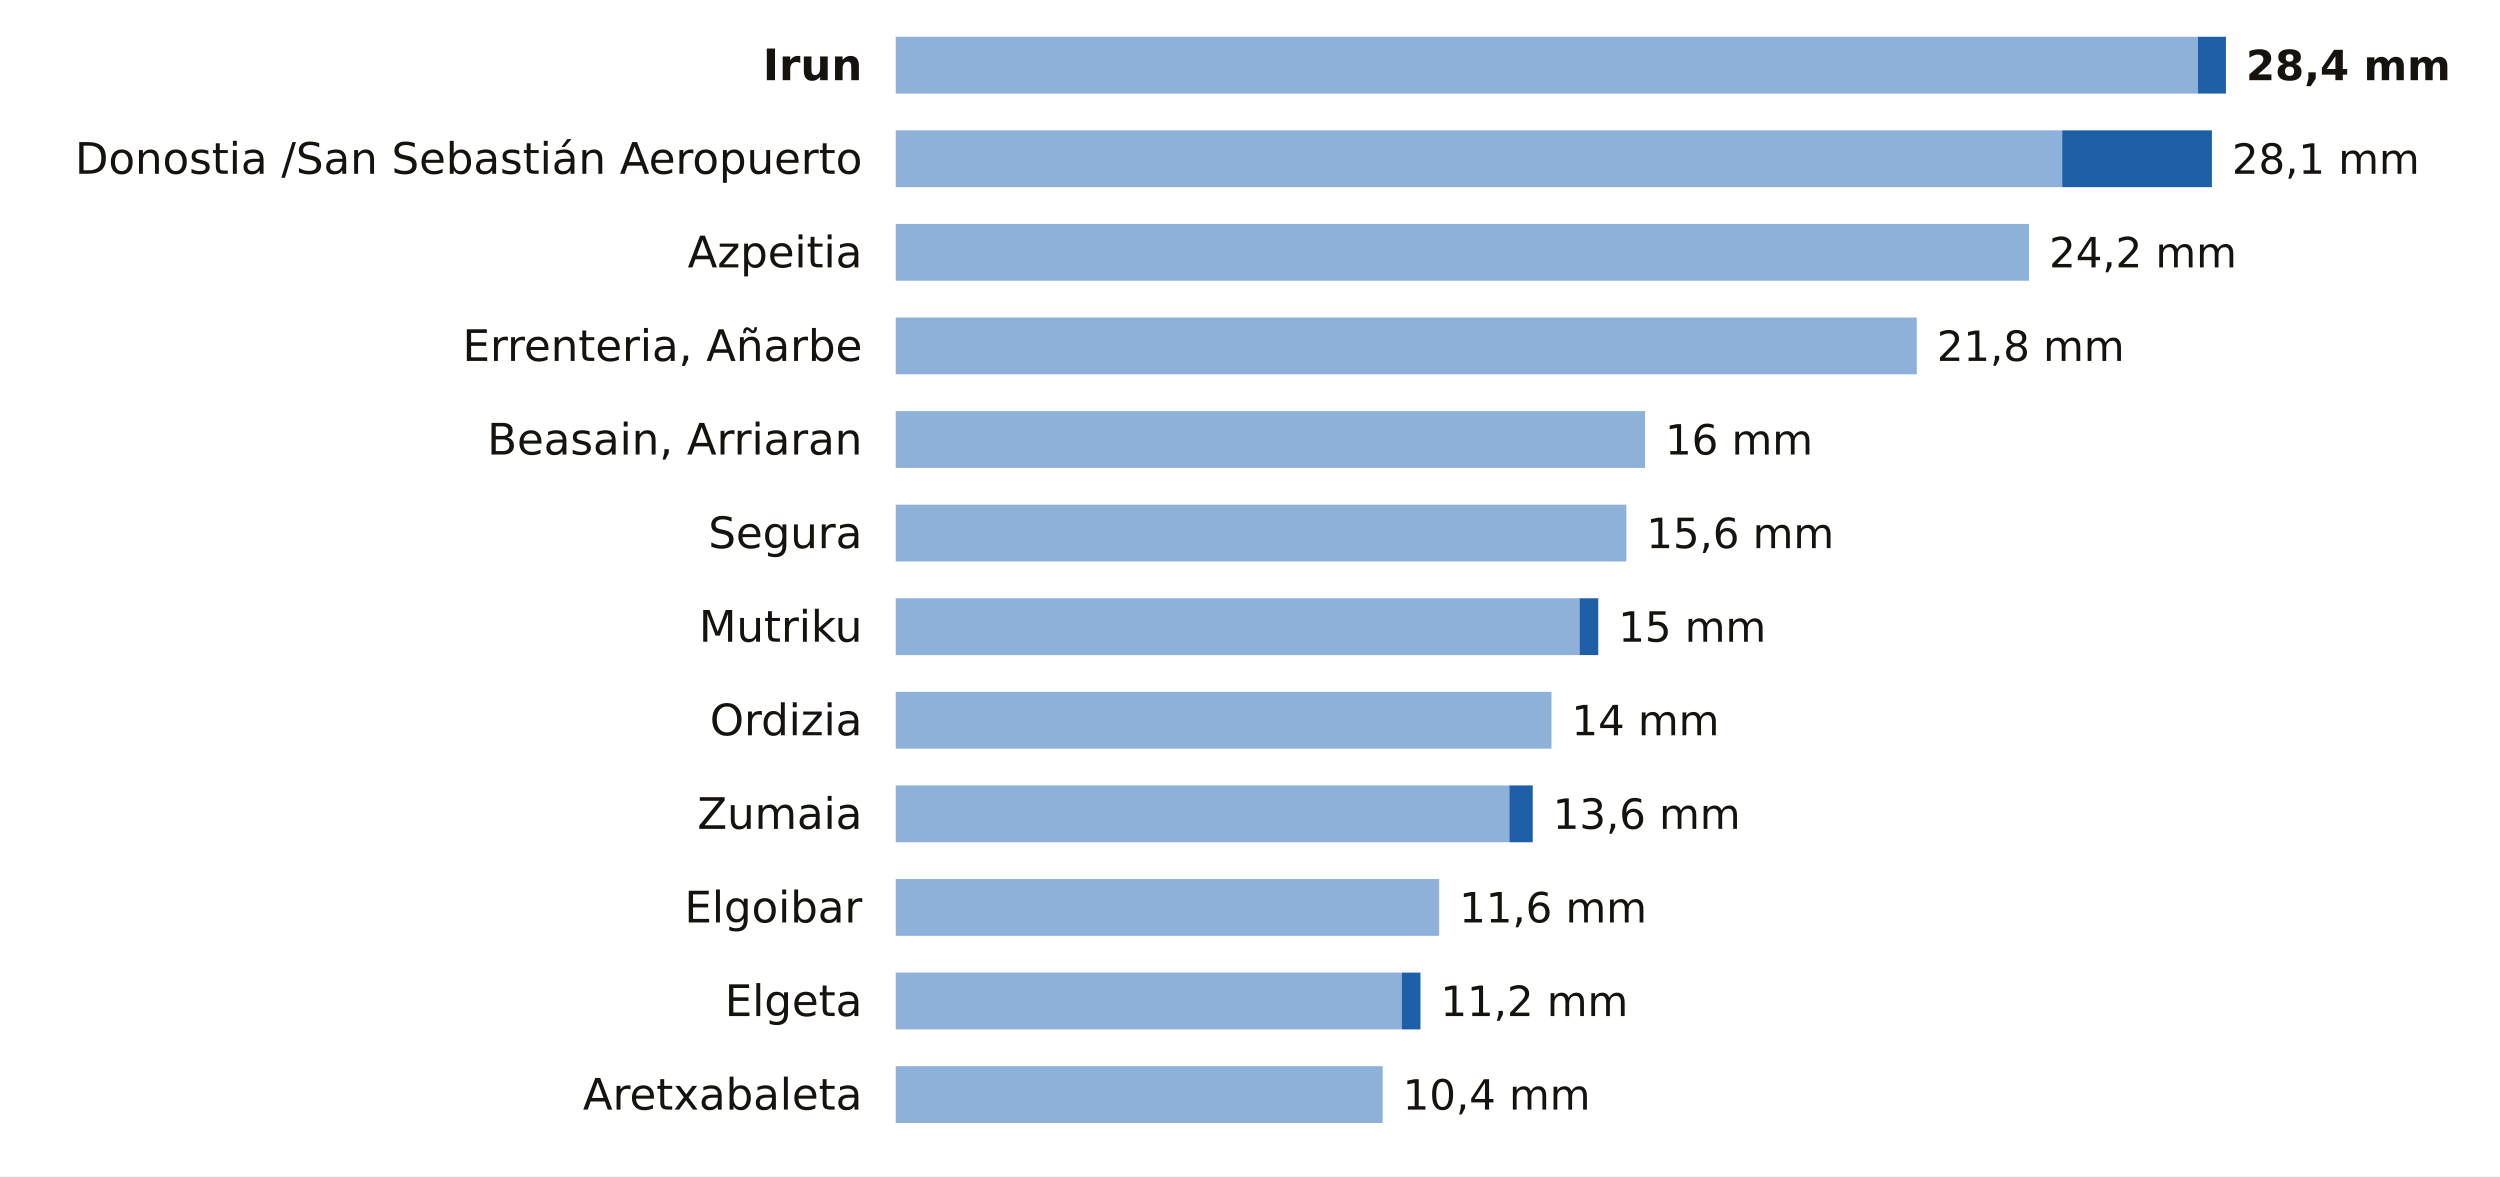
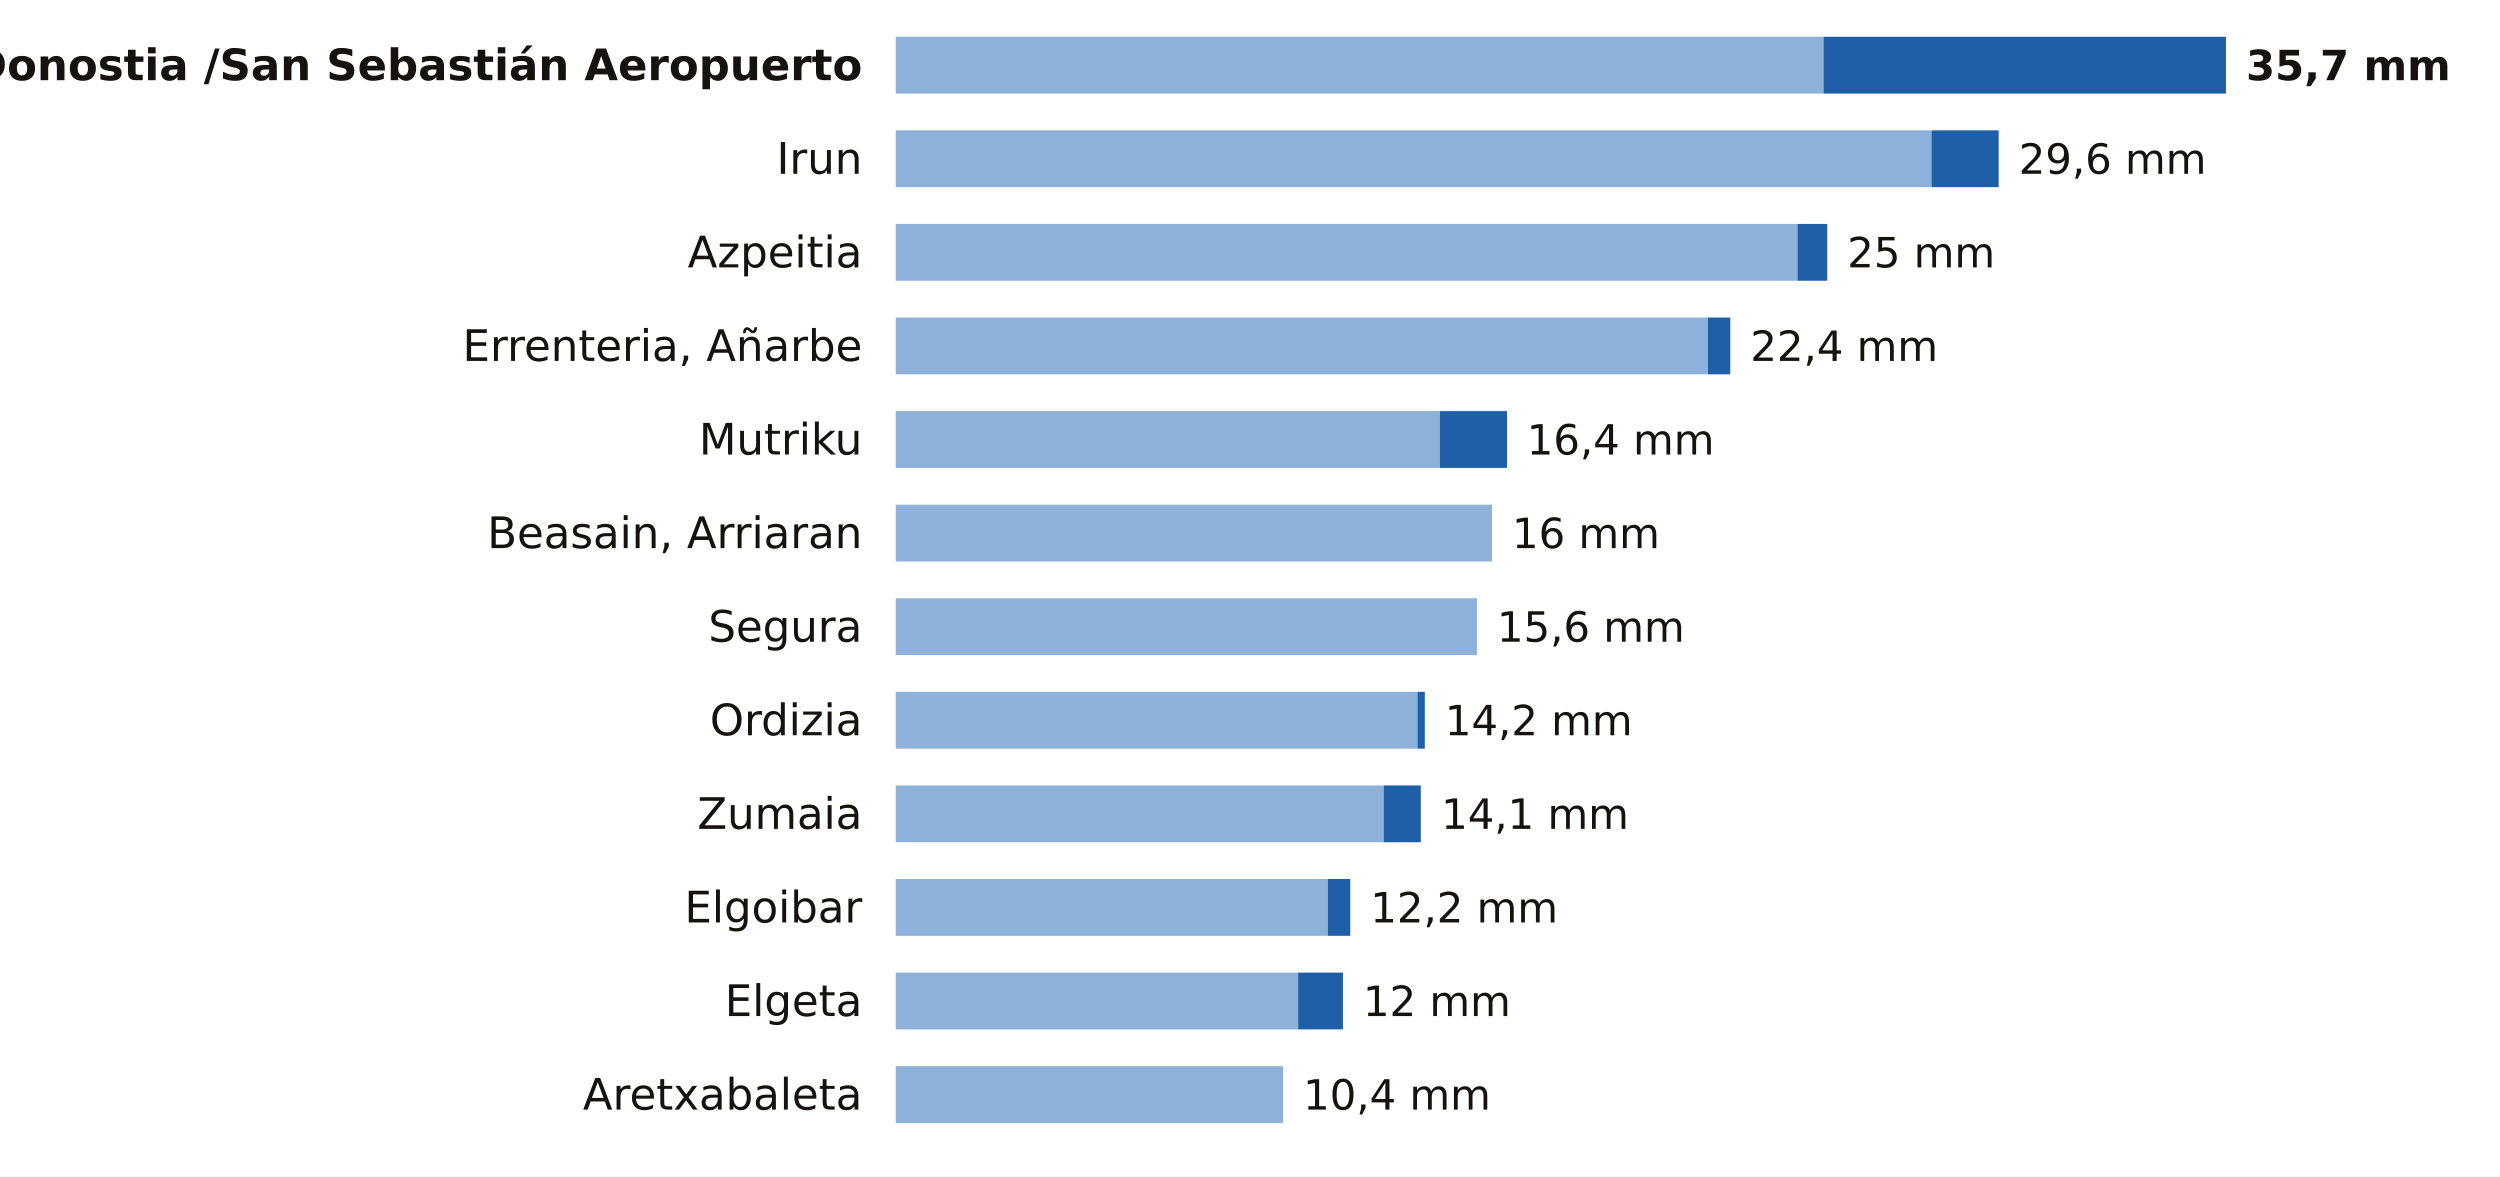
<svg xmlns="http://www.w3.org/2000/svg" viewBox="0 0 748 352" width="748" height="352" role="img" aria-label="La lluvia de los últimos 7 días en las estaciones de AEMET de Gipuzkoa">
  <rect width="748" height="352" fill="#FFFFFF" />
-   <text x="258.0" y="24.0" font-size="13" fill="#16130F" text-anchor="end" font-weight="600" font-family="Public Sans, DejaVu Sans, Arial, sans-serif">Irun</text>
-   <rect x="268" y="11" width="389.6" height="17" fill="#8EB1DA" />
-   <rect x="657.6" y="11" width="8.4" height="17" fill="#1F5FA8" />
-   <text x="672.0" y="24.0" font-size="12.5" fill="#16130F" text-anchor="start" font-weight="700" font-family="Public Sans, DejaVu Sans, Arial, sans-serif">28,4 mm</text>
-   <text x="258.0" y="52.0" font-size="13" fill="#16130F" text-anchor="end" font-weight="400" font-family="Public Sans, DejaVu Sans, Arial, sans-serif">Donostia /San Sebastián Aeropuerto</text>
-   <rect x="268" y="39" width="349.0" height="17" fill="#8EB1DA" />
-   <rect x="617.0" y="39" width="44.8" height="17" fill="#1F5FA8" />
-   <text x="667.8" y="52.0" font-size="12.5" fill="#16130F" text-anchor="start" font-weight="500" font-family="Public Sans, DejaVu Sans, Arial, sans-serif">28,1 mm</text>
+   <text x="258.0" y="24.0" font-size="13" fill="#16130F" text-anchor="end" font-weight="600" font-family="Public Sans, DejaVu Sans, Arial, sans-serif">Donostia /San Sebastián Aeropuerto</text>
+   <rect x="268" y="11" width="277.6" height="17" fill="#8EB1DA" />
+   <rect x="545.6" y="11" width="120.4" height="17" fill="#1F5FA8" />
+   <text x="672.0" y="24.0" font-size="12.5" fill="#16130F" text-anchor="start" font-weight="700" font-family="Public Sans, DejaVu Sans, Arial, sans-serif">35,7 mm</text>
+   <text x="258.0" y="52.0" font-size="13" fill="#16130F" text-anchor="end" font-weight="400" font-family="Public Sans, DejaVu Sans, Arial, sans-serif">Irun</text>
+   <rect x="268" y="39" width="309.9" height="17" fill="#8EB1DA" />
+   <rect x="577.9" y="39" width="20.1" height="17" fill="#1F5FA8" />
+   <text x="604.0" y="52.0" font-size="12.5" fill="#16130F" text-anchor="start" font-weight="500" font-family="Public Sans, DejaVu Sans, Arial, sans-serif">29,6 mm</text>
  <text x="258.0" y="80.0" font-size="13" fill="#16130F" text-anchor="end" font-weight="400" font-family="Public Sans, DejaVu Sans, Arial, sans-serif">Azpeitia</text>
-   <rect x="268" y="67" width="339.1" height="17" fill="#8EB1DA" />
-   <text x="613.1" y="80.0" font-size="12.5" fill="#16130F" text-anchor="start" font-weight="500" font-family="Public Sans, DejaVu Sans, Arial, sans-serif">24,2 mm</text>
+   <rect x="268" y="67" width="269.8" height="17" fill="#8EB1DA" />
+   <rect x="537.8" y="67" width="8.9" height="17" fill="#1F5FA8" />
+   <text x="552.7" y="80.0" font-size="12.5" fill="#16130F" text-anchor="start" font-weight="500" font-family="Public Sans, DejaVu Sans, Arial, sans-serif">25 mm</text>
  <text x="258.0" y="108.0" font-size="13" fill="#16130F" text-anchor="end" font-weight="400" font-family="Public Sans, DejaVu Sans, Arial, sans-serif">Errenteria, Añarbe</text>
-   <rect x="268" y="95" width="305.5" height="17" fill="#8EB1DA" />
-   <text x="579.5" y="108.0" font-size="12.5" fill="#16130F" text-anchor="start" font-weight="500" font-family="Public Sans, DejaVu Sans, Arial, sans-serif">21,8 mm</text>
-   <text x="258.0" y="136.0" font-size="13" fill="#16130F" text-anchor="end" font-weight="400" font-family="Public Sans, DejaVu Sans, Arial, sans-serif">Beasain, Arriaran</text>
-   <rect x="268" y="123" width="224.2" height="17" fill="#8EB1DA" />
-   <text x="498.2" y="136.0" font-size="12.5" fill="#16130F" text-anchor="start" font-weight="500" font-family="Public Sans, DejaVu Sans, Arial, sans-serif">16 mm</text>
-   <text x="258.0" y="164.0" font-size="13" fill="#16130F" text-anchor="end" font-weight="400" font-family="Public Sans, DejaVu Sans, Arial, sans-serif">Segura</text>
-   <rect x="268" y="151" width="218.6" height="17" fill="#8EB1DA" />
-   <text x="492.6" y="164.0" font-size="12.5" fill="#16130F" text-anchor="start" font-weight="500" font-family="Public Sans, DejaVu Sans, Arial, sans-serif">15,6 mm</text>
-   <text x="258.0" y="192.0" font-size="13" fill="#16130F" text-anchor="end" font-weight="400" font-family="Public Sans, DejaVu Sans, Arial, sans-serif">Mutriku</text>
-   <rect x="268" y="179" width="204.6" height="17" fill="#8EB1DA" />
-   <rect x="472.6" y="179" width="5.6" height="17" fill="#1F5FA8" />
-   <text x="484.2" y="192.0" font-size="12.5" fill="#16130F" text-anchor="start" font-weight="500" font-family="Public Sans, DejaVu Sans, Arial, sans-serif">15 mm</text>
+   <rect x="268" y="95" width="243.0" height="17" fill="#8EB1DA" />
+   <rect x="511.0" y="95" width="6.7" height="17" fill="#1F5FA8" />
+   <text x="523.7" y="108.0" font-size="12.5" fill="#16130F" text-anchor="start" font-weight="500" font-family="Public Sans, DejaVu Sans, Arial, sans-serif">22,4 mm</text>
+   <text x="258.0" y="136.0" font-size="13" fill="#16130F" text-anchor="end" font-weight="400" font-family="Public Sans, DejaVu Sans, Arial, sans-serif">Mutriku</text>
+   <rect x="268" y="123" width="162.8" height="17" fill="#8EB1DA" />
+   <rect x="430.8" y="123" width="20.1" height="17" fill="#1F5FA8" />
+   <text x="456.8" y="136.0" font-size="12.5" fill="#16130F" text-anchor="start" font-weight="500" font-family="Public Sans, DejaVu Sans, Arial, sans-serif">16,4 mm</text>
+   <text x="258.0" y="164.0" font-size="13" fill="#16130F" text-anchor="end" font-weight="400" font-family="Public Sans, DejaVu Sans, Arial, sans-serif">Beasain, Arriaran</text>
+   <rect x="268" y="151" width="178.4" height="17" fill="#8EB1DA" />
+   <text x="452.4" y="164.0" font-size="12.5" fill="#16130F" text-anchor="start" font-weight="500" font-family="Public Sans, DejaVu Sans, Arial, sans-serif">16 mm</text>
+   <text x="258.0" y="192.0" font-size="13" fill="#16130F" text-anchor="end" font-weight="400" font-family="Public Sans, DejaVu Sans, Arial, sans-serif">Segura</text>
+   <rect x="268" y="179" width="173.9" height="17" fill="#8EB1DA" />
+   <text x="447.9" y="192.0" font-size="12.5" fill="#16130F" text-anchor="start" font-weight="500" font-family="Public Sans, DejaVu Sans, Arial, sans-serif">15,6 mm</text>
  <text x="258.0" y="220.0" font-size="13" fill="#16130F" text-anchor="end" font-weight="400" font-family="Public Sans, DejaVu Sans, Arial, sans-serif">Ordizia</text>
-   <rect x="268" y="207" width="196.2" height="17" fill="#8EB1DA" />
-   <text x="470.2" y="220.0" font-size="12.5" fill="#16130F" text-anchor="start" font-weight="500" font-family="Public Sans, DejaVu Sans, Arial, sans-serif">14 mm</text>
+   <rect x="268" y="207" width="156.1" height="17" fill="#8EB1DA" />
+   <rect x="424.1" y="207" width="2.2" height="17" fill="#1F5FA8" />
+   <text x="432.3" y="220.0" font-size="12.5" fill="#16130F" text-anchor="start" font-weight="500" font-family="Public Sans, DejaVu Sans, Arial, sans-serif">14,2 mm</text>
  <text x="258.0" y="248.0" font-size="13" fill="#16130F" text-anchor="end" font-weight="400" font-family="Public Sans, DejaVu Sans, Arial, sans-serif">Zumaia</text>
-   <rect x="268" y="235" width="183.6" height="17" fill="#8EB1DA" />
-   <rect x="451.6" y="235" width="7.0" height="17" fill="#1F5FA8" />
-   <text x="464.6" y="248.0" font-size="12.5" fill="#16130F" text-anchor="start" font-weight="500" font-family="Public Sans, DejaVu Sans, Arial, sans-serif">13,6 mm</text>
+   <rect x="268" y="235" width="146.0" height="17" fill="#8EB1DA" />
+   <rect x="414.0" y="235" width="11.1" height="17" fill="#1F5FA8" />
+   <text x="431.2" y="248.0" font-size="12.5" fill="#16130F" text-anchor="start" font-weight="500" font-family="Public Sans, DejaVu Sans, Arial, sans-serif">14,1 mm</text>
  <text x="258.0" y="276.0" font-size="13" fill="#16130F" text-anchor="end" font-weight="400" font-family="Public Sans, DejaVu Sans, Arial, sans-serif">Elgoibar</text>
-   <rect x="268" y="263" width="162.6" height="17" fill="#8EB1DA" />
-   <text x="436.6" y="276.0" font-size="12.5" fill="#16130F" text-anchor="start" font-weight="500" font-family="Public Sans, DejaVu Sans, Arial, sans-serif">11,6 mm</text>
+   <rect x="268" y="263" width="129.3" height="17" fill="#8EB1DA" />
+   <rect x="397.3" y="263" width="6.7" height="17" fill="#1F5FA8" />
+   <text x="410.0" y="276.0" font-size="12.5" fill="#16130F" text-anchor="start" font-weight="500" font-family="Public Sans, DejaVu Sans, Arial, sans-serif">12,2 mm</text>
  <text x="258.0" y="304.0" font-size="13" fill="#16130F" text-anchor="end" font-weight="400" font-family="Public Sans, DejaVu Sans, Arial, sans-serif">Elgeta</text>
-   <rect x="268" y="291" width="151.4" height="17" fill="#8EB1DA" />
-   <rect x="419.4" y="291" width="5.6" height="17" fill="#1F5FA8" />
-   <text x="431.0" y="304.0" font-size="12.5" fill="#16130F" text-anchor="start" font-weight="500" font-family="Public Sans, DejaVu Sans, Arial, sans-serif">11,2 mm</text>
+   <rect x="268" y="291" width="120.4" height="17" fill="#8EB1DA" />
+   <rect x="388.4" y="291" width="13.4" height="17" fill="#1F5FA8" />
+   <text x="407.8" y="304.0" font-size="12.5" fill="#16130F" text-anchor="start" font-weight="500" font-family="Public Sans, DejaVu Sans, Arial, sans-serif">12 mm</text>
  <text x="258.0" y="332.0" font-size="13" fill="#16130F" text-anchor="end" font-weight="400" font-family="Public Sans, DejaVu Sans, Arial, sans-serif">Aretxabaleta</text>
-   <rect x="268" y="319" width="145.7" height="17" fill="#8EB1DA" />
-   <text x="419.7" y="332.0" font-size="12.5" fill="#16130F" text-anchor="start" font-weight="500" font-family="Public Sans, DejaVu Sans, Arial, sans-serif">10,4 mm</text>
+   <rect x="268" y="319" width="115.9" height="17" fill="#8EB1DA" />
+   <text x="389.9" y="332.0" font-size="12.5" fill="#16130F" text-anchor="start" font-weight="500" font-family="Public Sans, DejaVu Sans, Arial, sans-serif">10,4 mm</text>
</svg>
